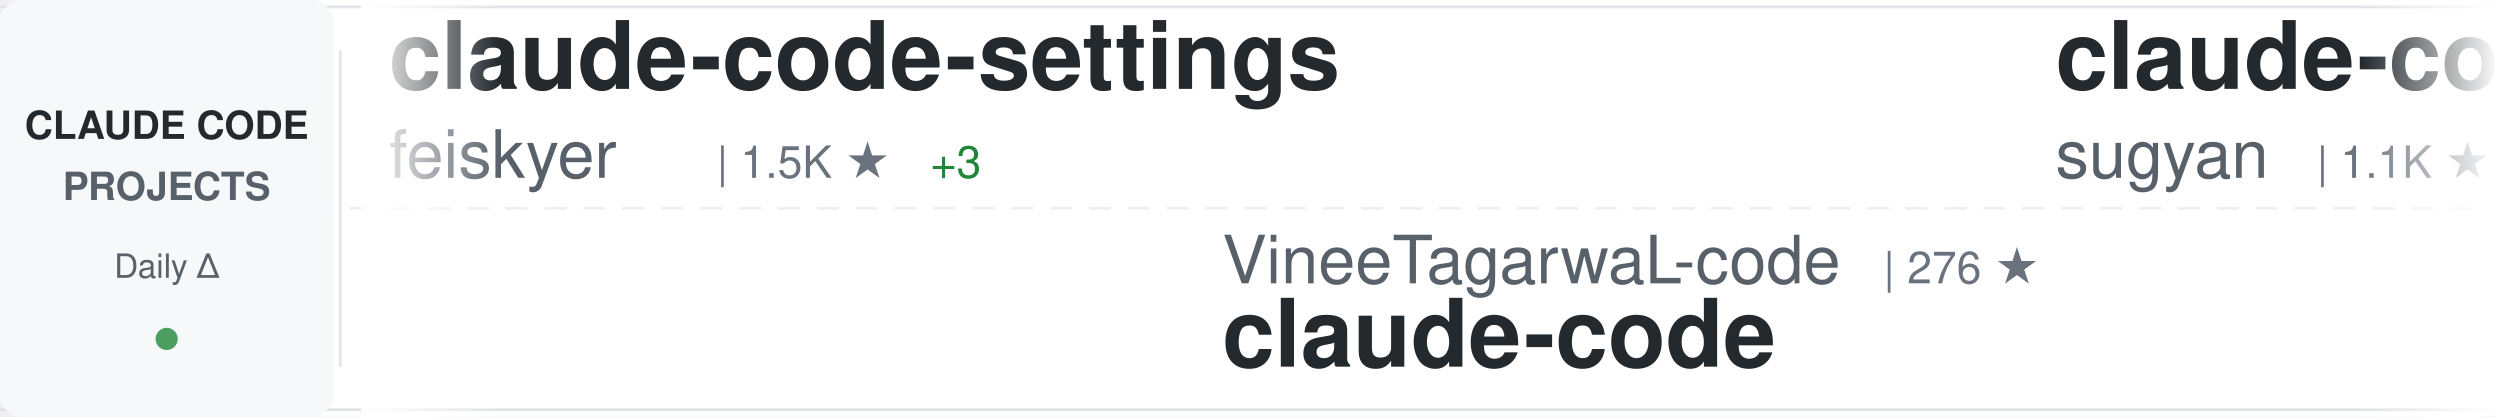
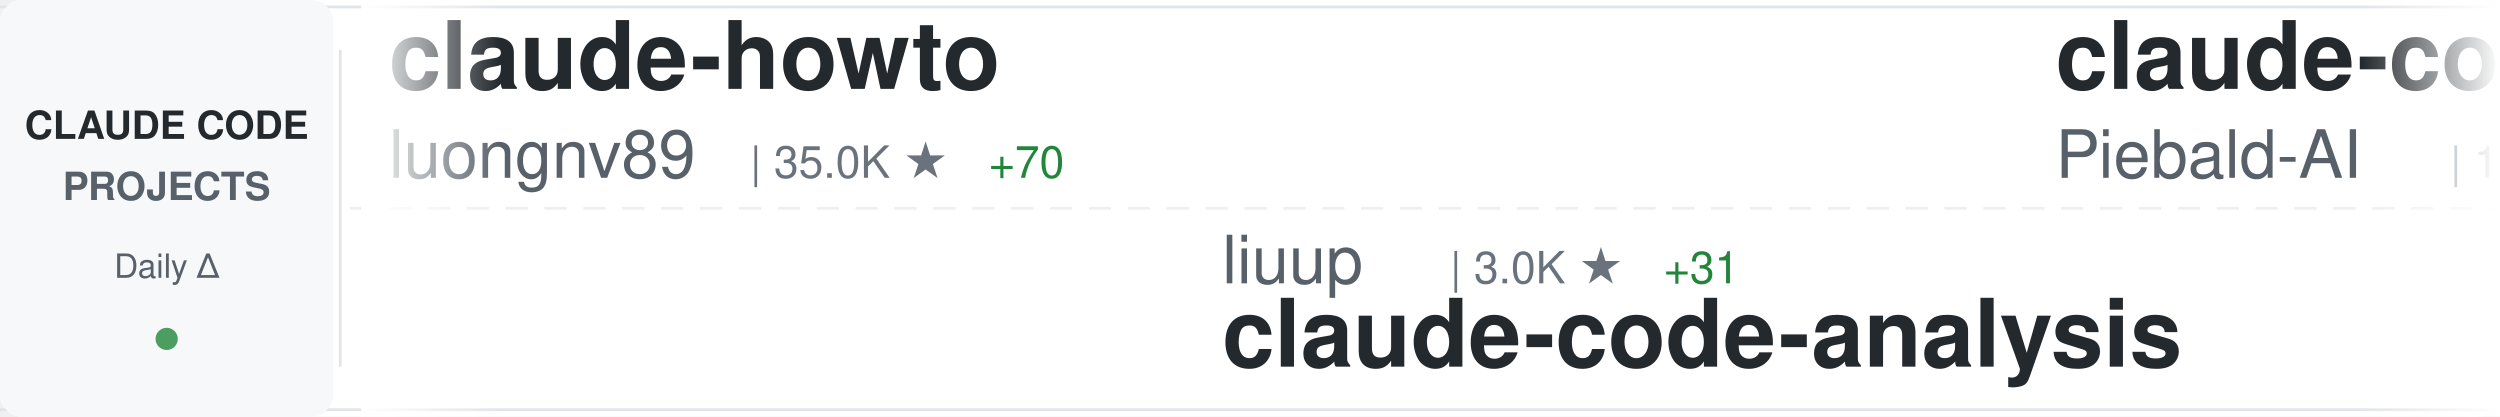
<svg xmlns="http://www.w3.org/2000/svg" width="900" height="150">
  <defs>
    <linearGradient id="awesomeLeftFade" x1="0%" y1="0%" x2="100%" y2="0%">
      <stop offset="0%" style="stop-color:#ffffff;stop-opacity:1" />
      <stop offset="100%" style="stop-color:#ffffff;stop-opacity:0" />
    </linearGradient>
    <linearGradient id="awesomeRightFade" x1="0%" y1="0%" x2="100%" y2="0%">
      <stop offset="0%" style="stop-color:#ffffff;stop-opacity:0" />
      <stop offset="100%" style="stop-color:#ffffff;stop-opacity:1" />
    </linearGradient>
  </defs>
  <rect width="900" height="150" fill="#ffffff" rx="8" />
  <rect x="0" y="2" width="900" height="1" fill="#e1e4e8" />
  <rect x="0" y="147" width="900" height="1" fill="#e1e4e8" />
  <line x1="0" y1="75" x2="900" y2="75" stroke="#e1e4e8" stroke-width="1" stroke-dasharray="8 6" opacity="0.6" />
  <rect x="0" y="0" width="120" height="150" fill="#f6f8fa" rx="8" />
  <text x="60" y="50" font-family="-apple-system, BlinkMacSystemFont, 'Segoe UI', Helvetica, Arial, sans-serif" font-size="14" font-weight="600" fill="#24292e" text-anchor="middle">CLAUDE CODE</text>
  <text x="60" y="72" font-family="-apple-system, BlinkMacSystemFont, 'Segoe UI', Helvetica, Arial, sans-serif" font-size="14" font-weight="600" fill="#586069" text-anchor="middle">PROJECTS</text>
  <text x="60" y="100" font-family="-apple-system, BlinkMacSystemFont, 'Segoe UI', Helvetica, Arial, sans-serif" font-size="12" font-weight="500" fill="#586069" text-anchor="middle">Daily Δ</text>
  <circle cx="60" cy="122" r="4" fill="#22863a" opacity="0.8" />
  <rect x="122" y="18" width="1" height="114" fill="#e1e4e8" />
  <clipPath id="awesomeTickerClip">
    <rect x="130" y="0" width="770" height="150" />
  </clipPath>
  <g clip-path="url(#awesomeTickerClip)">
    <g id="awesomeTickerItems">
      <animateTransform attributeName="transform" attributeType="XML" type="translate" from="0 0" to="-3000 0" dur="54s" repeatCount="indefinite" />
      <g transform="translate(0, 0)">
-         <text x="140" y="32" font-family="-apple-system, BlinkMacSystemFont, 'Segoe UI', Helvetica, Arial, sans-serif" font-size="34" font-weight="600" fill="#24292e">claude-code-settings</text>
-         <text x="140" y="64" font-family="-apple-system, BlinkMacSystemFont, 'Segoe UI', Helvetica, Arial, sans-serif" font-size="24" font-weight="400" fill="#586069">feiskyer</text>
-         <text x="258" y="64" font-family="-apple-system, BlinkMacSystemFont, 'Segoe UI', Helvetica, Arial, sans-serif" font-size="16" font-weight="500" fill="#6a737d">| 1.5K ★</text>
-         <text x="335" y="64" font-family="-apple-system, BlinkMacSystemFont, 'Segoe UI', Helvetica, Arial, sans-serif" font-size="16" font-weight="500" fill="#22863a"> +3</text>
+         <text x="140" y="32" font-family="-apple-system, BlinkMacSystemFont, 'Segoe UI', Helvetica, Arial, sans-serif" font-size="34" font-weight="600" fill="#24292e">claude-howto</text>
+         <text x="140" y="64" font-family="-apple-system, BlinkMacSystemFont, 'Segoe UI', Helvetica, Arial, sans-serif" font-size="24" font-weight="400" fill="#586069">luongnv89</text>
+         <text x="270" y="64" font-family="-apple-system, BlinkMacSystemFont, 'Segoe UI', Helvetica, Arial, sans-serif" font-size="16" font-weight="500" fill="#6a737d">| 35.0K ★</text>
+         <text x="356" y="64" font-family="-apple-system, BlinkMacSystemFont, 'Segoe UI', Helvetica, Arial, sans-serif" font-size="16" font-weight="500" fill="#22863a"> +70</text>
      </g>
      <g transform="translate(300, 0)">
-         <text x="140" y="102" font-family="-apple-system, BlinkMacSystemFont, 'Segoe UI', Helvetica, Arial, sans-serif" font-size="24" font-weight="400" fill="#586069">VineeTagarwaL-code</text>
-         <text x="378" y="102" font-family="-apple-system, BlinkMacSystemFont, 'Segoe UI', Helvetica, Arial, sans-serif" font-size="16" font-weight="500" fill="#6a737d">| 276 ★</text>
+         <text x="140" y="102" font-family="-apple-system, BlinkMacSystemFont, 'Segoe UI', Helvetica, Arial, sans-serif" font-size="24" font-weight="400" fill="#586069">liuup</text>
+         <text x="222" y="102" font-family="-apple-system, BlinkMacSystemFont, 'Segoe UI', Helvetica, Arial, sans-serif" font-size="16" font-weight="500" fill="#6a737d">| 3.0K ★</text>
+         <text x="299" y="102" font-family="-apple-system, BlinkMacSystemFont, 'Segoe UI', Helvetica, Arial, sans-serif" font-size="16" font-weight="500" fill="#22863a"> +31</text>
+         <text x="140" y="132" font-family="-apple-system, BlinkMacSystemFont, 'Segoe UI', Helvetica, Arial, sans-serif" font-size="34" font-weight="600" fill="#24292e">claude-code-analysis</text>
+       </g>
+       <g transform="translate(600, 0)">
+         <text x="140" y="32" font-family="-apple-system, BlinkMacSystemFont, 'Segoe UI', Helvetica, Arial, sans-serif" font-size="34" font-weight="600" fill="#24292e">claude-code-system-promp...</text>
+         <text x="140" y="64" font-family="-apple-system, BlinkMacSystemFont, 'Segoe UI', Helvetica, Arial, sans-serif" font-size="24" font-weight="400" fill="#586069">Piebald-AI</text>
+         <text x="282" y="64" font-family="-apple-system, BlinkMacSystemFont, 'Segoe UI', Helvetica, Arial, sans-serif" font-size="16" font-weight="500" fill="#6a737d">| 10.8K ★</text>
+         <text x="368" y="64" font-family="-apple-system, BlinkMacSystemFont, 'Segoe UI', Helvetica, Arial, sans-serif" font-size="16" font-weight="500" fill="#22863a"> +34</text>
+       </g>
+       <g transform="translate(900, 0)">
+         <text x="140" y="102" font-family="-apple-system, BlinkMacSystemFont, 'Segoe UI', Helvetica, Arial, sans-serif" font-size="24" font-weight="400" fill="#586069">Tinkeringg-Lab</text>
+         <text x="330" y="102" font-family="-apple-system, BlinkMacSystemFont, 'Segoe UI', Helvetica, Arial, sans-serif" font-size="16" font-weight="500" fill="#6a737d">| 205 ★</text>
        <text x="140" y="132" font-family="-apple-system, BlinkMacSystemFont, 'Segoe UI', Helvetica, Arial, sans-serif" font-size="34" font-weight="600" fill="#24292e">claude-code</text>
      </g>
-       <g transform="translate(600, 0)">
-         <text x="140" y="32" font-family="-apple-system, BlinkMacSystemFont, 'Segoe UI', Helvetica, Arial, sans-serif" font-size="34" font-weight="600" fill="#24292e">claude-code-webui</text>
-         <text x="140" y="64" font-family="-apple-system, BlinkMacSystemFont, 'Segoe UI', Helvetica, Arial, sans-serif" font-size="24" font-weight="400" fill="#586069">sugyan</text>
-         <text x="234" y="64" font-family="-apple-system, BlinkMacSystemFont, 'Segoe UI', Helvetica, Arial, sans-serif" font-size="16" font-weight="500" fill="#6a737d">| 1.1K ★</text>
-       </g>
-       <g transform="translate(900, 0)">
-         <text x="140" y="102" font-family="-apple-system, BlinkMacSystemFont, 'Segoe UI', Helvetica, Arial, sans-serif" font-size="24" font-weight="400" fill="#586069">darcyegb</text>
-         <text x="258" y="102" font-family="-apple-system, BlinkMacSystemFont, 'Segoe UI', Helvetica, Arial, sans-serif" font-size="16" font-weight="500" fill="#6a737d">| 714 ★</text>
-         <text x="326" y="102" font-family="-apple-system, BlinkMacSystemFont, 'Segoe UI', Helvetica, Arial, sans-serif" font-size="16" font-weight="500" fill="#22863a"> +3</text>
-         <text x="140" y="132" font-family="-apple-system, BlinkMacSystemFont, 'Segoe UI', Helvetica, Arial, sans-serif" font-size="34" font-weight="600" fill="#24292e">ClaudeCodeAgents</text>
-       </g>
      <g transform="translate(1200, 0)">
-         <text x="140" y="32" font-family="-apple-system, BlinkMacSystemFont, 'Segoe UI', Helvetica, Arial, sans-serif" font-size="34" font-weight="600" fill="#24292e">ralph-claude-code</text>
-         <text x="140" y="64" font-family="-apple-system, BlinkMacSystemFont, 'Segoe UI', Helvetica, Arial, sans-serif" font-size="24" font-weight="400" fill="#586069">frankbria</text>
-         <text x="270" y="64" font-family="-apple-system, BlinkMacSystemFont, 'Segoe UI', Helvetica, Arial, sans-serif" font-size="16" font-weight="500" fill="#6a737d">| 9.3K ★</text>
-         <text x="347" y="64" font-family="-apple-system, BlinkMacSystemFont, 'Segoe UI', Helvetica, Arial, sans-serif" font-size="16" font-weight="500" fill="#22863a"> +4</text>
+         <text x="140" y="32" font-family="-apple-system, BlinkMacSystemFont, 'Segoe UI', Helvetica, Arial, sans-serif" font-size="34" font-weight="600" fill="#24292e">claude-code-sourcemap</text>
+         <text x="140" y="64" font-family="-apple-system, BlinkMacSystemFont, 'Segoe UI', Helvetica, Arial, sans-serif" font-size="24" font-weight="400" fill="#586069">Hyper66666</text>
+         <text x="282" y="64" font-family="-apple-system, BlinkMacSystemFont, 'Segoe UI', Helvetica, Arial, sans-serif" font-size="16" font-weight="500" fill="#6a737d">| 215 ★</text>
      </g>
      <g transform="translate(1500, 0)">
-         <text x="140" y="102" font-family="-apple-system, BlinkMacSystemFont, 'Segoe UI', Helvetica, Arial, sans-serif" font-size="24" font-weight="400" fill="#586069">Maciek-roboblog</text>
-         <text x="342" y="102" font-family="-apple-system, BlinkMacSystemFont, 'Segoe UI', Helvetica, Arial, sans-serif" font-size="16" font-weight="500" fill="#6a737d">| 8.1K ★</text>
-         <text x="419" y="102" font-family="-apple-system, BlinkMacSystemFont, 'Segoe UI', Helvetica, Arial, sans-serif" font-size="16" font-weight="500" fill="#22863a"> +6</text>
-         <text x="140" y="132" font-family="-apple-system, BlinkMacSystemFont, 'Segoe UI', Helvetica, Arial, sans-serif" font-size="34" font-weight="600" fill="#24292e">Claude-Code-Usage-Monito...</text>
+         <text x="140" y="102" font-family="-apple-system, BlinkMacSystemFont, 'Segoe UI', Helvetica, Arial, sans-serif" font-size="24" font-weight="400" fill="#586069">xorespesp</text>
+         <text x="270" y="102" font-family="-apple-system, BlinkMacSystemFont, 'Segoe UI', Helvetica, Arial, sans-serif" font-size="16" font-weight="500" fill="#6a737d">| 226 ★</text>
+         <text x="140" y="132" font-family="-apple-system, BlinkMacSystemFont, 'Segoe UI', Helvetica, Arial, sans-serif" font-size="34" font-weight="600" fill="#24292e">claude-code</text>
      </g>
      <g transform="translate(1800, 0)">
+         <text x="140" y="32" font-family="-apple-system, BlinkMacSystemFont, 'Segoe UI', Helvetica, Arial, sans-serif" font-size="34" font-weight="600" fill="#24292e">claude-code-showcase</text>
+         <text x="140" y="64" font-family="-apple-system, BlinkMacSystemFont, 'Segoe UI', Helvetica, Arial, sans-serif" font-size="24" font-weight="400" fill="#586069">ChrisWiles</text>
+         <text x="282" y="64" font-family="-apple-system, BlinkMacSystemFont, 'Segoe UI', Helvetica, Arial, sans-serif" font-size="16" font-weight="500" fill="#6a737d">| 5.9K ★</text>
+         <text x="359" y="64" font-family="-apple-system, BlinkMacSystemFont, 'Segoe UI', Helvetica, Arial, sans-serif" font-size="16" font-weight="500" fill="#22863a"> +1</text>
+       </g>
+       <g transform="translate(2100, 0)">
+         <text x="140" y="102" font-family="-apple-system, BlinkMacSystemFont, 'Segoe UI', Helvetica, Arial, sans-serif" font-size="24" font-weight="400" fill="#586069">anthropics</text>
+         <text x="282" y="102" font-family="-apple-system, BlinkMacSystemFont, 'Segoe UI', Helvetica, Arial, sans-serif" font-size="16" font-weight="500" fill="#6a737d">| 130.2K ★</text>
+         <text x="377" y="102" font-family="-apple-system, BlinkMacSystemFont, 'Segoe UI', Helvetica, Arial, sans-serif" font-size="16" font-weight="500" fill="#22863a"> +331</text>
+         <text x="140" y="132" font-family="-apple-system, BlinkMacSystemFont, 'Segoe UI', Helvetica, Arial, sans-serif" font-size="34" font-weight="600" fill="#24292e">claude-code</text>
+       </g>
+       <g transform="translate(2400, 0)">
        <text x="140" y="32" font-family="-apple-system, BlinkMacSystemFont, 'Segoe UI', Helvetica, Arial, sans-serif" font-size="34" font-weight="600" fill="#24292e">andrej-karpathy-skills</text>
        <text x="140" y="64" font-family="-apple-system, BlinkMacSystemFont, 'Segoe UI', Helvetica, Arial, sans-serif" font-size="24" font-weight="400" fill="#586069">multica-ai</text>
-         <text x="282" y="64" font-family="-apple-system, BlinkMacSystemFont, 'Segoe UI', Helvetica, Arial, sans-serif" font-size="16" font-weight="500" fill="#6a737d">| 167.7K ★</text>
-         <text x="377" y="64" font-family="-apple-system, BlinkMacSystemFont, 'Segoe UI', Helvetica, Arial, sans-serif" font-size="16" font-weight="500" fill="#22863a"> +898</text>
-       </g>
-       <g transform="translate(2100, 0)">
-         <text x="140" y="102" font-family="-apple-system, BlinkMacSystemFont, 'Segoe UI', Helvetica, Arial, sans-serif" font-size="24" font-weight="400" fill="#586069">https-deeplearning-ai</text>
-         <text x="414" y="102" font-family="-apple-system, BlinkMacSystemFont, 'Segoe UI', Helvetica, Arial, sans-serif" font-size="16" font-weight="500" fill="#6a737d">| 522 ★</text>
-         <text x="140" y="132" font-family="-apple-system, BlinkMacSystemFont, 'Segoe UI', Helvetica, Arial, sans-serif" font-size="34" font-weight="600" fill="#24292e">sc-claude-code-files</text>
-       </g>
-       <g transform="translate(2400, 0)">
-         <text x="140" y="32" font-family="-apple-system, BlinkMacSystemFont, 'Segoe UI', Helvetica, Arial, sans-serif" font-size="34" font-weight="600" fill="#24292e">skills</text>
-         <text x="140" y="64" font-family="-apple-system, BlinkMacSystemFont, 'Segoe UI', Helvetica, Arial, sans-serif" font-size="24" font-weight="400" fill="#586069">anthropics</text>
-         <text x="282" y="64" font-family="-apple-system, BlinkMacSystemFont, 'Segoe UI', Helvetica, Arial, sans-serif" font-size="16" font-weight="500" fill="#6a737d">| 146.5K ★</text>
-         <text x="377" y="64" font-family="-apple-system, BlinkMacSystemFont, 'Segoe UI', Helvetica, Arial, sans-serif" font-size="16" font-weight="500" fill="#22863a"> +479</text>
+         <text x="282" y="64" font-family="-apple-system, BlinkMacSystemFont, 'Segoe UI', Helvetica, Arial, sans-serif" font-size="16" font-weight="500" fill="#6a737d">| 167.9K ★</text>
+         <text x="377" y="64" font-family="-apple-system, BlinkMacSystemFont, 'Segoe UI', Helvetica, Arial, sans-serif" font-size="16" font-weight="500" fill="#22863a"> +938</text>
      </g>
      <g transform="translate(2700, 0)">
-         <text x="140" y="102" font-family="-apple-system, BlinkMacSystemFont, 'Segoe UI', Helvetica, Arial, sans-serif" font-size="24" font-weight="400" fill="#586069">nicedreamzapp</text>
-         <text x="318" y="102" font-family="-apple-system, BlinkMacSystemFont, 'Segoe UI', Helvetica, Arial, sans-serif" font-size="16" font-weight="500" fill="#6a737d">| 2.7K ★</text>
-         <text x="395" y="102" font-family="-apple-system, BlinkMacSystemFont, 'Segoe UI', Helvetica, Arial, sans-serif" font-size="16" font-weight="500" fill="#22863a"> +2</text>
-         <text x="140" y="132" font-family="-apple-system, BlinkMacSystemFont, 'Segoe UI', Helvetica, Arial, sans-serif" font-size="34" font-weight="600" fill="#24292e">claude-code-local</text>
+         <text x="140" y="102" font-family="-apple-system, BlinkMacSystemFont, 'Segoe UI', Helvetica, Arial, sans-serif" font-size="24" font-weight="400" fill="#586069">router-for-me</text>
+         <text x="318" y="102" font-family="-apple-system, BlinkMacSystemFont, 'Segoe UI', Helvetica, Arial, sans-serif" font-size="16" font-weight="500" fill="#6a737d">| 36.1K ★</text>
+         <text x="404" y="102" font-family="-apple-system, BlinkMacSystemFont, 'Segoe UI', Helvetica, Arial, sans-serif" font-size="16" font-weight="500" fill="#22863a"> +130</text>
+         <text x="140" y="132" font-family="-apple-system, BlinkMacSystemFont, 'Segoe UI', Helvetica, Arial, sans-serif" font-size="34" font-weight="600" fill="#24292e">CLIProxyAPI</text>
      </g>
      <g transform="translate(3000, 0)">
-         <text x="140" y="32" font-family="-apple-system, BlinkMacSystemFont, 'Segoe UI', Helvetica, Arial, sans-serif" font-size="34" font-weight="600" fill="#24292e">claude-code-settings</text>
-         <text x="140" y="64" font-family="-apple-system, BlinkMacSystemFont, 'Segoe UI', Helvetica, Arial, sans-serif" font-size="24" font-weight="400" fill="#586069">feiskyer</text>
-         <text x="258" y="64" font-family="-apple-system, BlinkMacSystemFont, 'Segoe UI', Helvetica, Arial, sans-serif" font-size="16" font-weight="500" fill="#6a737d">| 1.5K ★</text>
-         <text x="335" y="64" font-family="-apple-system, BlinkMacSystemFont, 'Segoe UI', Helvetica, Arial, sans-serif" font-size="16" font-weight="500" fill="#22863a"> +3</text>
+         <text x="140" y="32" font-family="-apple-system, BlinkMacSystemFont, 'Segoe UI', Helvetica, Arial, sans-serif" font-size="34" font-weight="600" fill="#24292e">claude-howto</text>
+         <text x="140" y="64" font-family="-apple-system, BlinkMacSystemFont, 'Segoe UI', Helvetica, Arial, sans-serif" font-size="24" font-weight="400" fill="#586069">luongnv89</text>
+         <text x="270" y="64" font-family="-apple-system, BlinkMacSystemFont, 'Segoe UI', Helvetica, Arial, sans-serif" font-size="16" font-weight="500" fill="#6a737d">| 35.0K ★</text>
+         <text x="356" y="64" font-family="-apple-system, BlinkMacSystemFont, 'Segoe UI', Helvetica, Arial, sans-serif" font-size="16" font-weight="500" fill="#22863a"> +70</text>
      </g>
      <g transform="translate(3300, 0)">
-         <text x="140" y="102" font-family="-apple-system, BlinkMacSystemFont, 'Segoe UI', Helvetica, Arial, sans-serif" font-size="24" font-weight="400" fill="#586069">VineeTagarwaL-code</text>
-         <text x="378" y="102" font-family="-apple-system, BlinkMacSystemFont, 'Segoe UI', Helvetica, Arial, sans-serif" font-size="16" font-weight="500" fill="#6a737d">| 276 ★</text>
-         <text x="140" y="132" font-family="-apple-system, BlinkMacSystemFont, 'Segoe UI', Helvetica, Arial, sans-serif" font-size="34" font-weight="600" fill="#24292e">claude-code</text>
+         <text x="140" y="102" font-family="-apple-system, BlinkMacSystemFont, 'Segoe UI', Helvetica, Arial, sans-serif" font-size="24" font-weight="400" fill="#586069">liuup</text>
+         <text x="222" y="102" font-family="-apple-system, BlinkMacSystemFont, 'Segoe UI', Helvetica, Arial, sans-serif" font-size="16" font-weight="500" fill="#6a737d">| 3.0K ★</text>
+         <text x="299" y="102" font-family="-apple-system, BlinkMacSystemFont, 'Segoe UI', Helvetica, Arial, sans-serif" font-size="16" font-weight="500" fill="#22863a"> +31</text>
+         <text x="140" y="132" font-family="-apple-system, BlinkMacSystemFont, 'Segoe UI', Helvetica, Arial, sans-serif" font-size="34" font-weight="600" fill="#24292e">claude-code-analysis</text>
      </g>
      <g transform="translate(3600, 0)">
-         <text x="140" y="32" font-family="-apple-system, BlinkMacSystemFont, 'Segoe UI', Helvetica, Arial, sans-serif" font-size="34" font-weight="600" fill="#24292e">claude-code-webui</text>
-         <text x="140" y="64" font-family="-apple-system, BlinkMacSystemFont, 'Segoe UI', Helvetica, Arial, sans-serif" font-size="24" font-weight="400" fill="#586069">sugyan</text>
-         <text x="234" y="64" font-family="-apple-system, BlinkMacSystemFont, 'Segoe UI', Helvetica, Arial, sans-serif" font-size="16" font-weight="500" fill="#6a737d">| 1.1K ★</text>
+         <text x="140" y="32" font-family="-apple-system, BlinkMacSystemFont, 'Segoe UI', Helvetica, Arial, sans-serif" font-size="34" font-weight="600" fill="#24292e">claude-code-system-promp...</text>
+         <text x="140" y="64" font-family="-apple-system, BlinkMacSystemFont, 'Segoe UI', Helvetica, Arial, sans-serif" font-size="24" font-weight="400" fill="#586069">Piebald-AI</text>
+         <text x="282" y="64" font-family="-apple-system, BlinkMacSystemFont, 'Segoe UI', Helvetica, Arial, sans-serif" font-size="16" font-weight="500" fill="#6a737d">| 10.8K ★</text>
+         <text x="368" y="64" font-family="-apple-system, BlinkMacSystemFont, 'Segoe UI', Helvetica, Arial, sans-serif" font-size="16" font-weight="500" fill="#22863a"> +34</text>
      </g>
      <g transform="translate(3900, 0)">
-         <text x="140" y="102" font-family="-apple-system, BlinkMacSystemFont, 'Segoe UI', Helvetica, Arial, sans-serif" font-size="24" font-weight="400" fill="#586069">darcyegb</text>
-         <text x="258" y="102" font-family="-apple-system, BlinkMacSystemFont, 'Segoe UI', Helvetica, Arial, sans-serif" font-size="16" font-weight="500" fill="#6a737d">| 714 ★</text>
-         <text x="326" y="102" font-family="-apple-system, BlinkMacSystemFont, 'Segoe UI', Helvetica, Arial, sans-serif" font-size="16" font-weight="500" fill="#22863a"> +3</text>
-         <text x="140" y="132" font-family="-apple-system, BlinkMacSystemFont, 'Segoe UI', Helvetica, Arial, sans-serif" font-size="34" font-weight="600" fill="#24292e">ClaudeCodeAgents</text>
+         <text x="140" y="102" font-family="-apple-system, BlinkMacSystemFont, 'Segoe UI', Helvetica, Arial, sans-serif" font-size="24" font-weight="400" fill="#586069">Tinkeringg-Lab</text>
+         <text x="330" y="102" font-family="-apple-system, BlinkMacSystemFont, 'Segoe UI', Helvetica, Arial, sans-serif" font-size="16" font-weight="500" fill="#6a737d">| 205 ★</text>
+         <text x="140" y="132" font-family="-apple-system, BlinkMacSystemFont, 'Segoe UI', Helvetica, Arial, sans-serif" font-size="34" font-weight="600" fill="#24292e">claude-code</text>
      </g>
    </g>
  </g>
  <rect x="130" y="0" width="50" height="150" fill="url(#awesomeLeftFade)" />
  <rect x="850" y="0" width="50" height="150" fill="url(#awesomeRightFade)" />
</svg>
